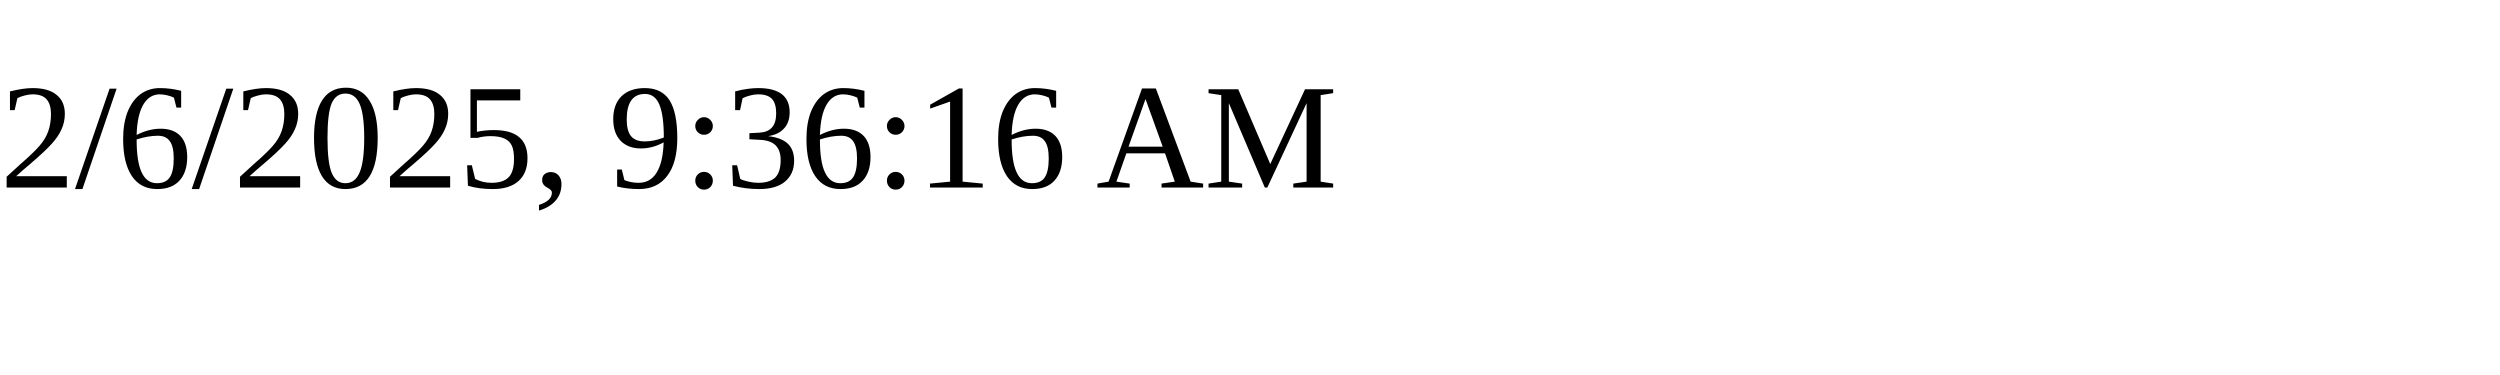
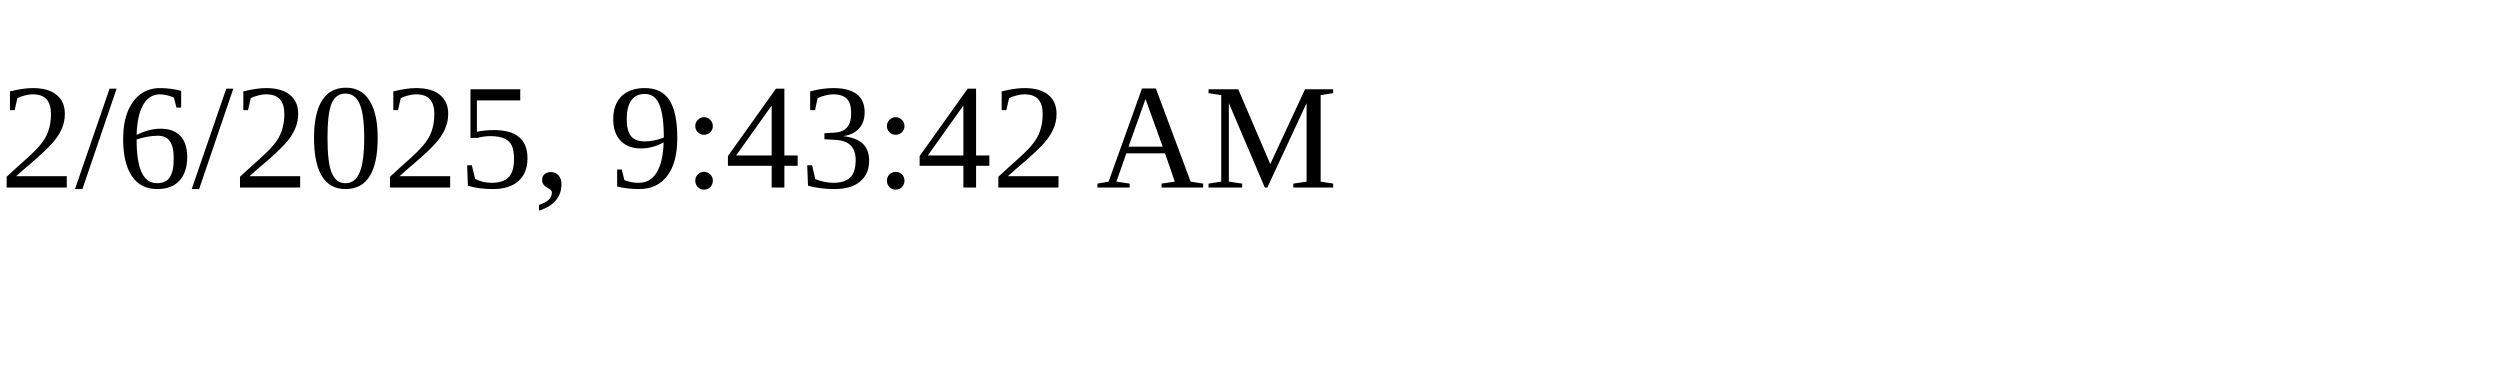
<svg xmlns="http://www.w3.org/2000/svg" height="30" width="200">
-   <text x="0" y="15">2/6/2025, 9:36:16 AM</text>
+   <text x="0" y="15">2/6/2025, 9:43:42 AM</text>
</svg>
